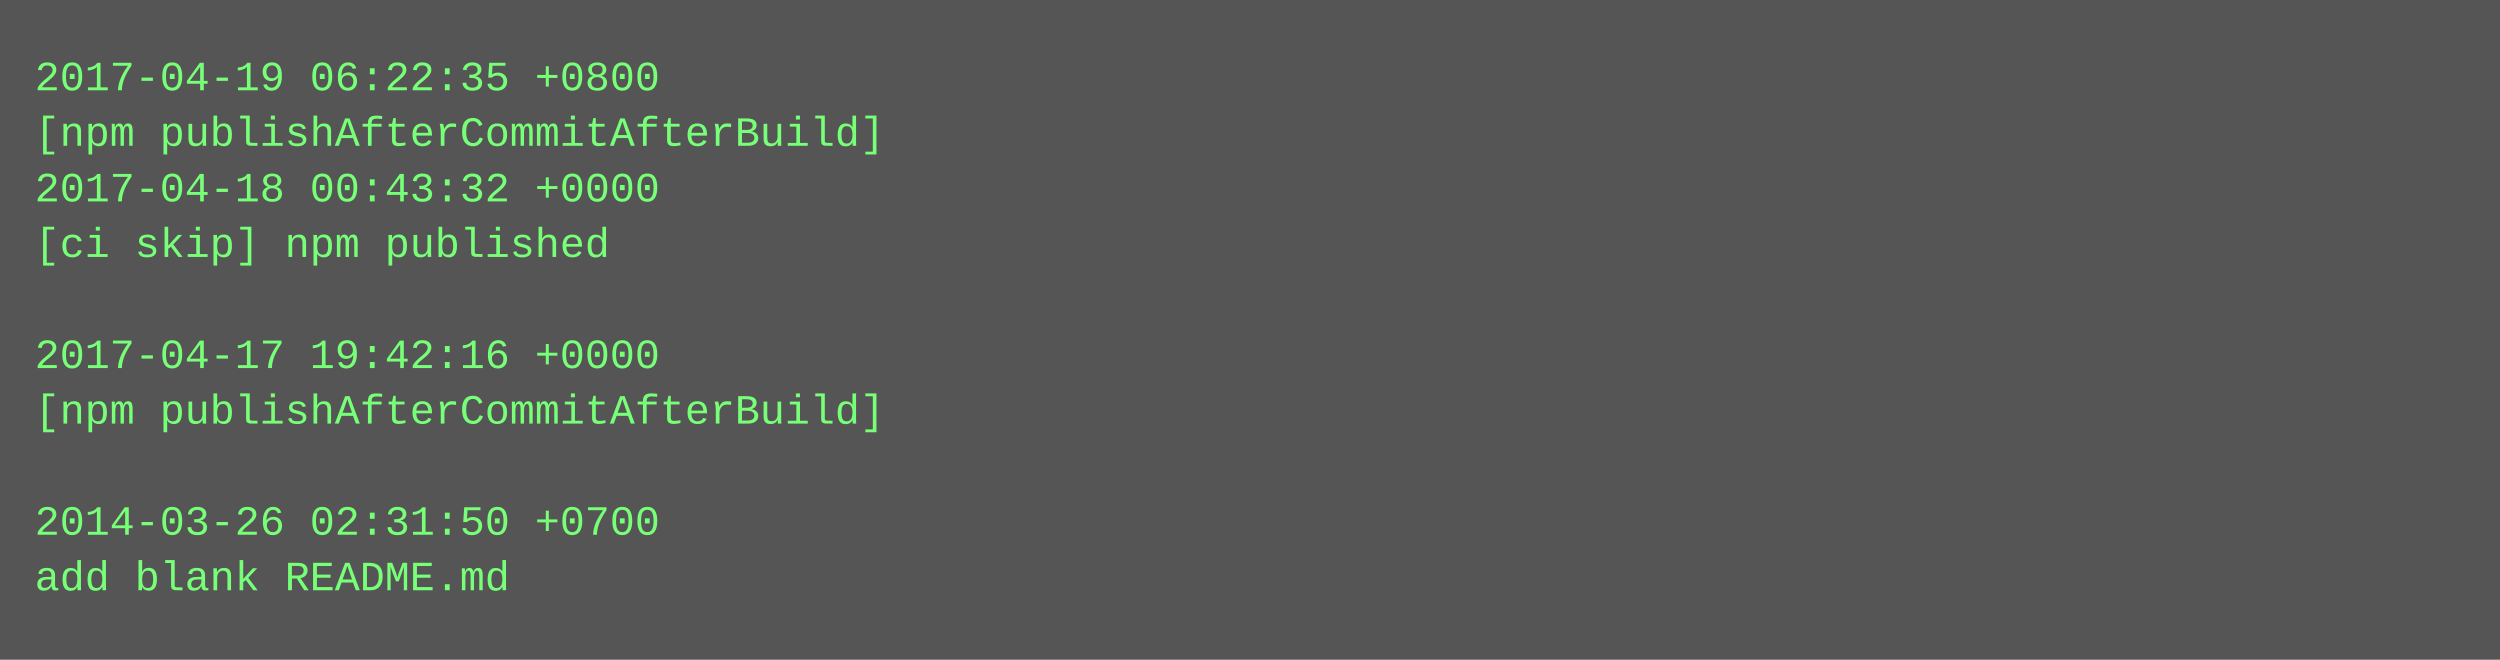
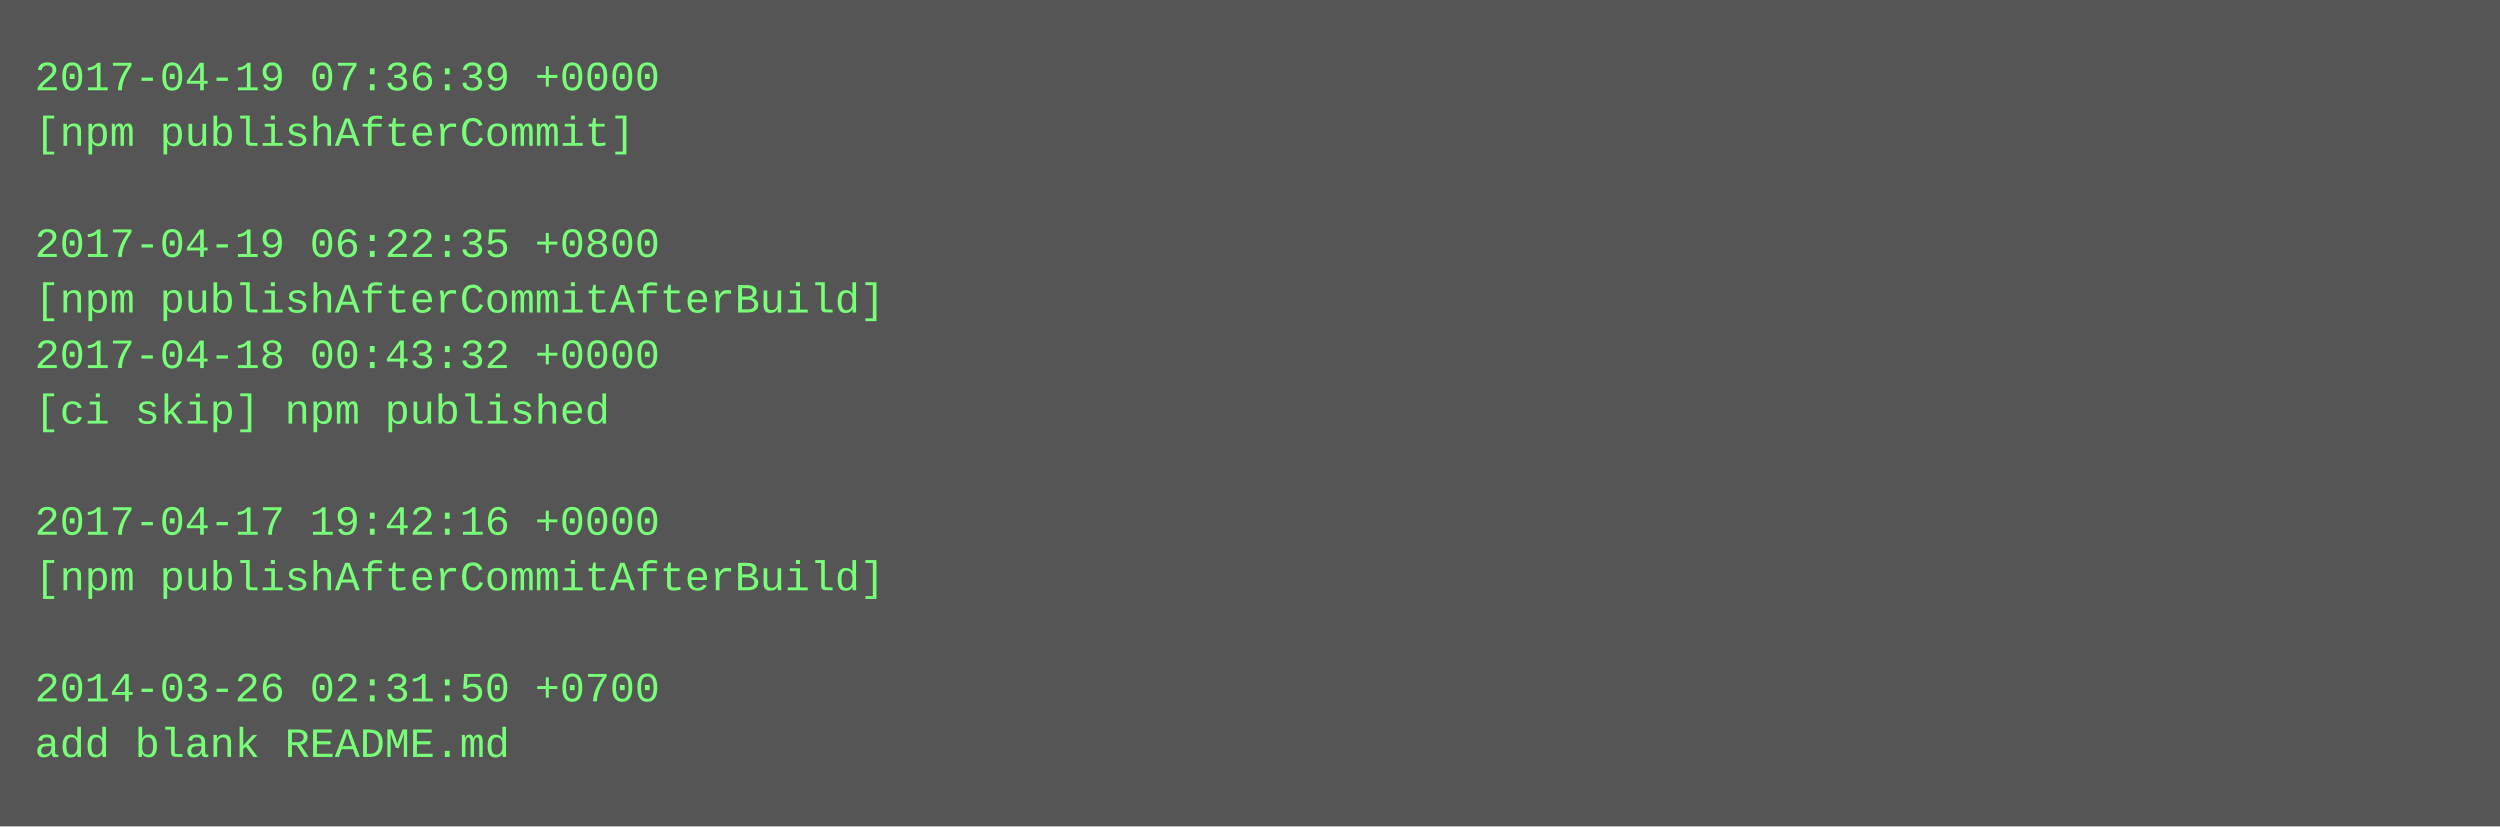
- <svg xmlns="http://www.w3.org/2000/svg" height="190" width="720">
-   <rect height="190" fill="#555" width="720" />
+ <svg xmlns="http://www.w3.org/2000/svg" height="238" width="720">
+   <rect height="238" fill="#555" width="720" />
  <text fill="#7f7" font-family="Courier New" font-size="12" xml:space="preserve">
-     <tspan x="10" y="26">2017-04-19 06:22:35 +0800</tspan>
-     <tspan x="10" y="42">[npm publishAfterCommitAfterBuild]</tspan>
-     <tspan x="10" y="58">2017-04-18 00:43:32 +0000</tspan>
-     <tspan x="10" y="74">[ci skip] npm published</tspan>
-     <tspan x="10" y="90" />
-     <tspan x="10" y="106">2017-04-17 19:42:16 +0000</tspan>
-     <tspan x="10" y="122">[npm publishAfterCommitAfterBuild]</tspan>
+     <tspan x="10" y="26">2017-04-19 07:36:39 +0000</tspan>
+     <tspan x="10" y="42">[npm publishAfterCommit]</tspan>
+     <tspan x="10" y="58" />
+     <tspan x="10" y="74">2017-04-19 06:22:35 +0800</tspan>
+     <tspan x="10" y="90">[npm publishAfterCommitAfterBuild]</tspan>
+     <tspan x="10" y="106">2017-04-18 00:43:32 +0000</tspan>
+     <tspan x="10" y="122">[ci skip] npm published</tspan>
    <tspan x="10" y="138" />
-     <tspan x="10" y="154">2014-03-26 02:31:50 +0700</tspan>
-     <tspan x="10" y="170">add blank README.md</tspan>
+     <tspan x="10" y="154">2017-04-17 19:42:16 +0000</tspan>
+     <tspan x="10" y="170">[npm publishAfterCommitAfterBuild]</tspan>
+     <tspan x="10" y="186" />
+     <tspan x="10" y="202">2014-03-26 02:31:50 +0700</tspan>
+     <tspan x="10" y="218">add blank README.md</tspan>
  </text>
</svg>
